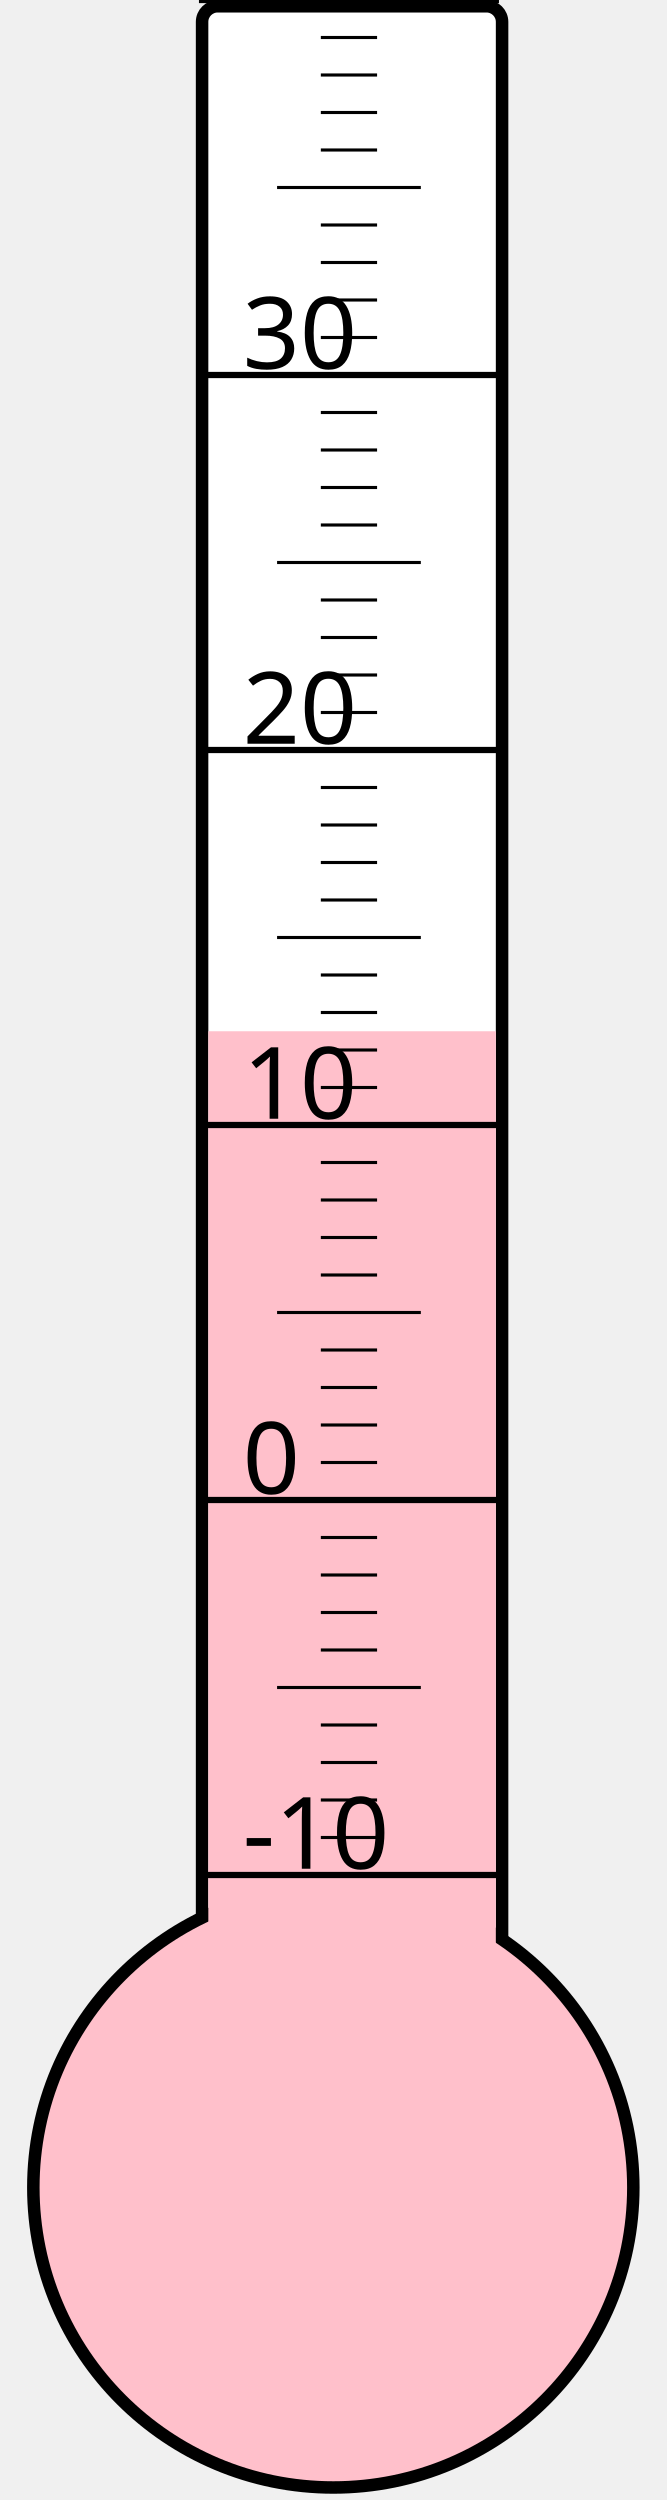
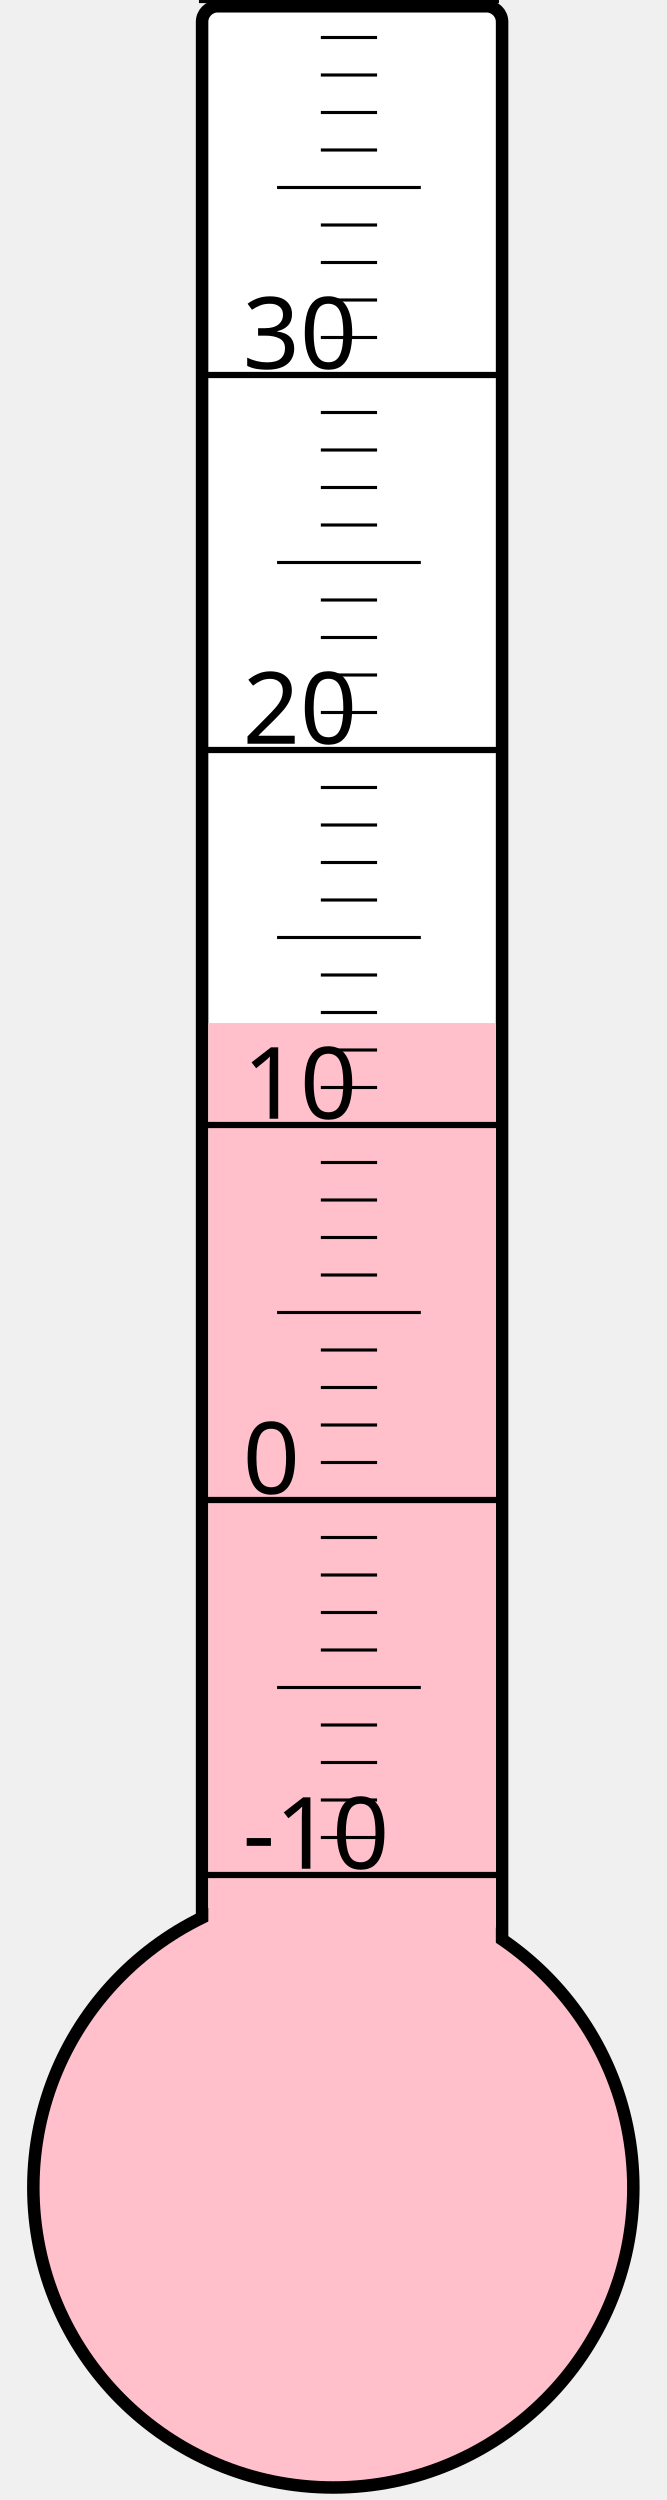
<svg xmlns="http://www.w3.org/2000/svg" width="40px" height="150px" viewBox="0 0 200 800">
  <rect width="200" height="800" x="0" y="0" style="fill: #ffffeb; fill-opacity: 0;" />
  <rect width="96" height="680" x="58" y="2" rx="5" ry="5" style="fill: white; fill-opacity: 1; stroke: black; stroke-width: 4;" />
  <circle cx="100" cy="700" r="96" style="fill: pink; stroke: black; stroke-width: 4;" />
-   <rect width="92" height="370.0" x="60" y="330.0" style="fill: pink; fill-opacity: 1; stroke-width: 0;" />
+   <rect width="92" height="372.625" x="60" y="327.375" style="fill: pink; fill-opacity: 1; stroke-width: 0;" />
  <text x="71" y="598" style="font-family: sans-serif; font-size: 24pt;">-10</text>
  <text x="71" y="478" style="font-family: sans-serif; font-size: 24pt;">0</text>
  <text x="71" y="358" style="font-family: sans-serif; font-size: 24pt;">10</text>
  <text x="71" y="238" style="font-family: sans-serif; font-size: 24pt;">20</text>
  <text x="71" y="118" style="font-family: sans-serif; font-size: 24pt;">30</text>
  <g style="stroke: black;">
    <line x1="57" y1="600" x2="153" y2="600" style="stroke-width: 2;" />
    <line x1="96" y1="588" x2="114" y2="588" style="stroke-width: 1;" />
    <line x1="96" y1="576" x2="114" y2="576" style="stroke-width: 1;" />
    <line x1="96" y1="564" x2="114" y2="564" style="stroke-width: 1;" />
    <line x1="96" y1="552" x2="114" y2="552" style="stroke-width: 1;" />
    <line x1="82" y1="540" x2="128" y2="540" style="stroke-width: 1;" />
    <line x1="96" y1="528" x2="114" y2="528" style="stroke-width: 1;" />
    <line x1="96" y1="516" x2="114" y2="516" style="stroke-width: 1;" />
    <line x1="96" y1="504" x2="114" y2="504" style="stroke-width: 1;" />
    <line x1="96" y1="492" x2="114" y2="492" style="stroke-width: 1;" />
    <line x1="57" y1="480" x2="153" y2="480" style="stroke-width: 2;" />
    <line x1="96" y1="468" x2="114" y2="468" style="stroke-width: 1;" />
    <line x1="96" y1="456" x2="114" y2="456" style="stroke-width: 1;" />
    <line x1="96" y1="444" x2="114" y2="444" style="stroke-width: 1;" />
    <line x1="96" y1="432" x2="114" y2="432" style="stroke-width: 1;" />
    <line x1="82" y1="420" x2="128" y2="420" style="stroke-width: 1;" />
    <line x1="96" y1="408" x2="114" y2="408" style="stroke-width: 1;" />
    <line x1="96" y1="396" x2="114" y2="396" style="stroke-width: 1;" />
    <line x1="96" y1="384" x2="114" y2="384" style="stroke-width: 1;" />
    <line x1="96" y1="372" x2="114" y2="372" style="stroke-width: 1;" />
    <line x1="57" y1="360" x2="153" y2="360" style="stroke-width: 2;" />
    <line x1="96" y1="348" x2="114" y2="348" style="stroke-width: 1;" />
    <line x1="96" y1="336" x2="114" y2="336" style="stroke-width: 1;" />
    <line x1="96" y1="324" x2="114" y2="324" style="stroke-width: 1;" />
    <line x1="96" y1="312" x2="114" y2="312" style="stroke-width: 1;" />
    <line x1="82" y1="300" x2="128" y2="300" style="stroke-width: 1;" />
    <line x1="96" y1="288" x2="114" y2="288" style="stroke-width: 1;" />
    <line x1="96" y1="276" x2="114" y2="276" style="stroke-width: 1;" />
    <line x1="96" y1="264" x2="114" y2="264" style="stroke-width: 1;" />
    <line x1="96" y1="252" x2="114" y2="252" style="stroke-width: 1;" />
    <line x1="57" y1="240" x2="153" y2="240" style="stroke-width: 2;" />
    <line x1="96" y1="228" x2="114" y2="228" style="stroke-width: 1;" />
    <line x1="96" y1="216" x2="114" y2="216" style="stroke-width: 1;" />
    <line x1="96" y1="204" x2="114" y2="204" style="stroke-width: 1;" />
    <line x1="96" y1="192" x2="114" y2="192" style="stroke-width: 1;" />
    <line x1="82" y1="180" x2="128" y2="180" style="stroke-width: 1;" />
    <line x1="96" y1="168" x2="114" y2="168" style="stroke-width: 1;" />
    <line x1="96" y1="156" x2="114" y2="156" style="stroke-width: 1;" />
    <line x1="96" y1="144" x2="114" y2="144" style="stroke-width: 1;" />
    <line x1="96" y1="132" x2="114" y2="132" style="stroke-width: 1;" />
    <line x1="57" y1="120" x2="153" y2="120" style="stroke-width: 2;" />
    <line x1="96" y1="108" x2="114" y2="108" style="stroke-width: 1;" />
    <line x1="96" y1="96" x2="114" y2="96" style="stroke-width: 1;" />
    <line x1="96" y1="84" x2="114" y2="84" style="stroke-width: 1;" />
    <line x1="96" y1="72" x2="114" y2="72" style="stroke-width: 1;" />
    <line x1="82" y1="60" x2="128" y2="60" style="stroke-width: 1;" />
    <line x1="96" y1="48" x2="114" y2="48" style="stroke-width: 1;" />
    <line x1="96" y1="36" x2="114" y2="36" style="stroke-width: 1;" />
    <line x1="96" y1="24" x2="114" y2="24" style="stroke-width: 1;" />
    <line x1="96" y1="12" x2="114" y2="12" style="stroke-width: 1;" />
    <line x1="57" y1="0" x2="153" y2="0" style="stroke-width: 2;" />
  </g>
</svg>
